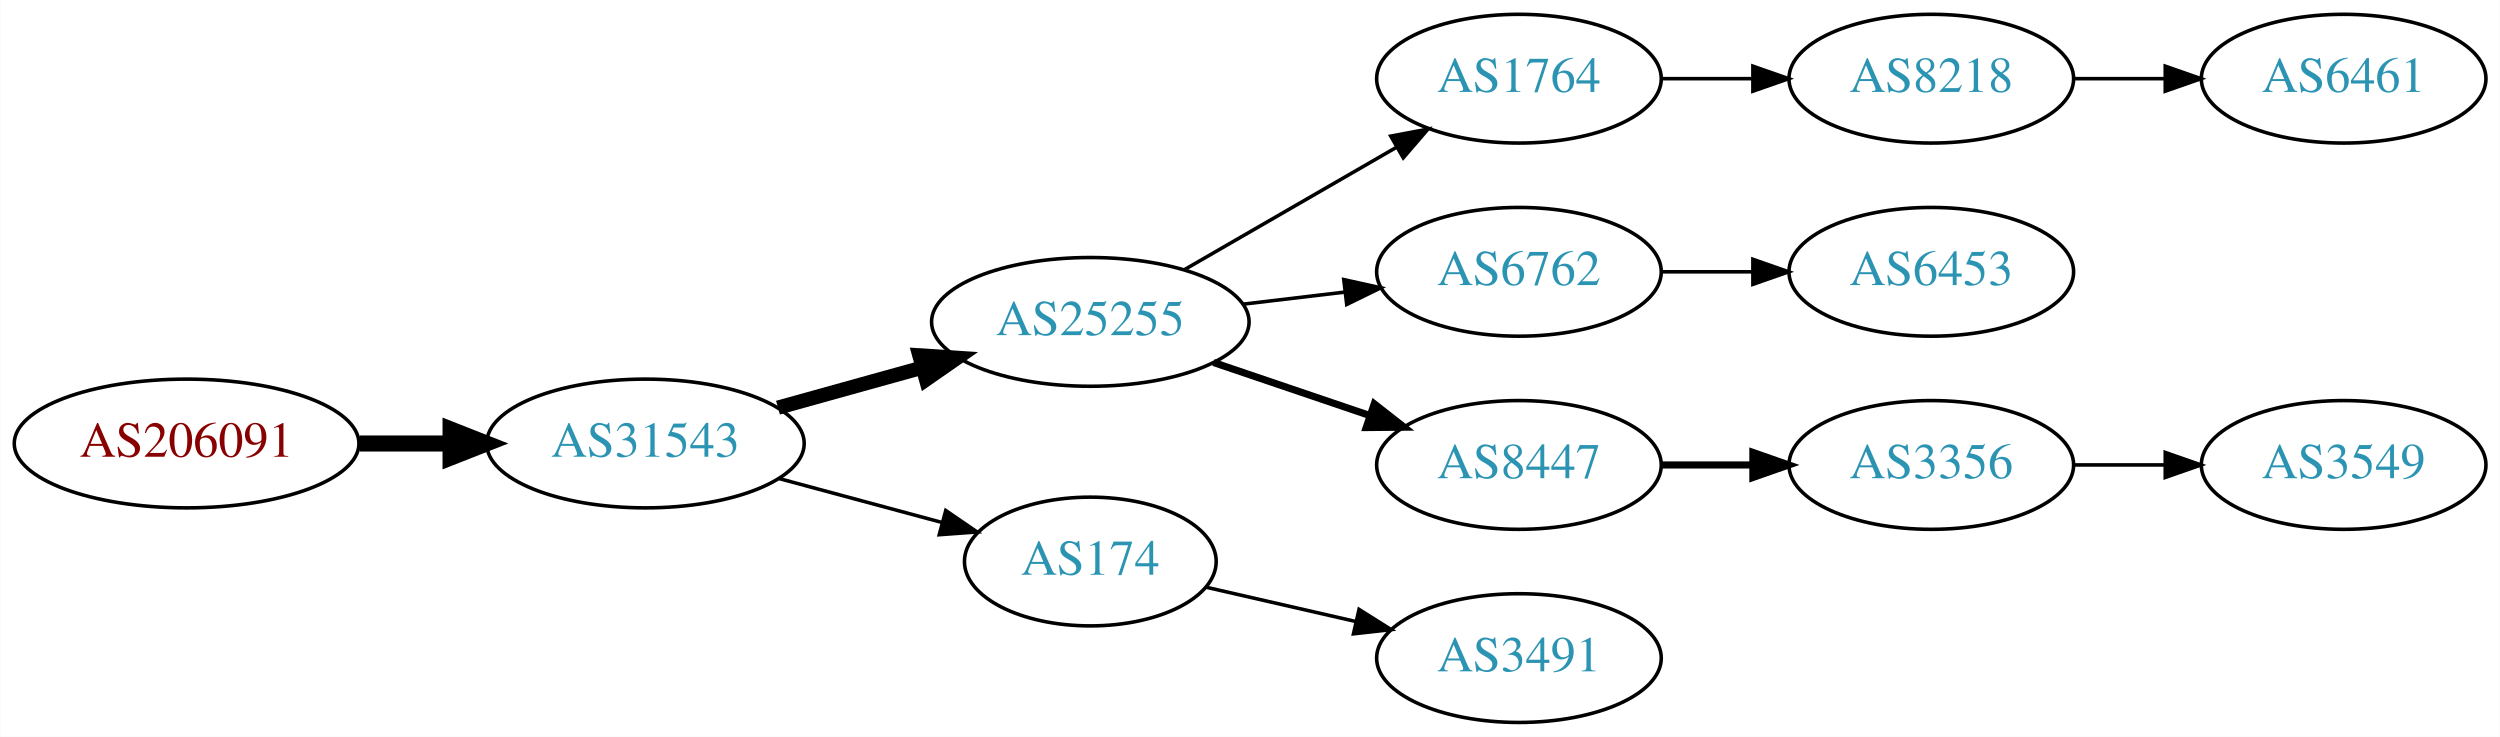
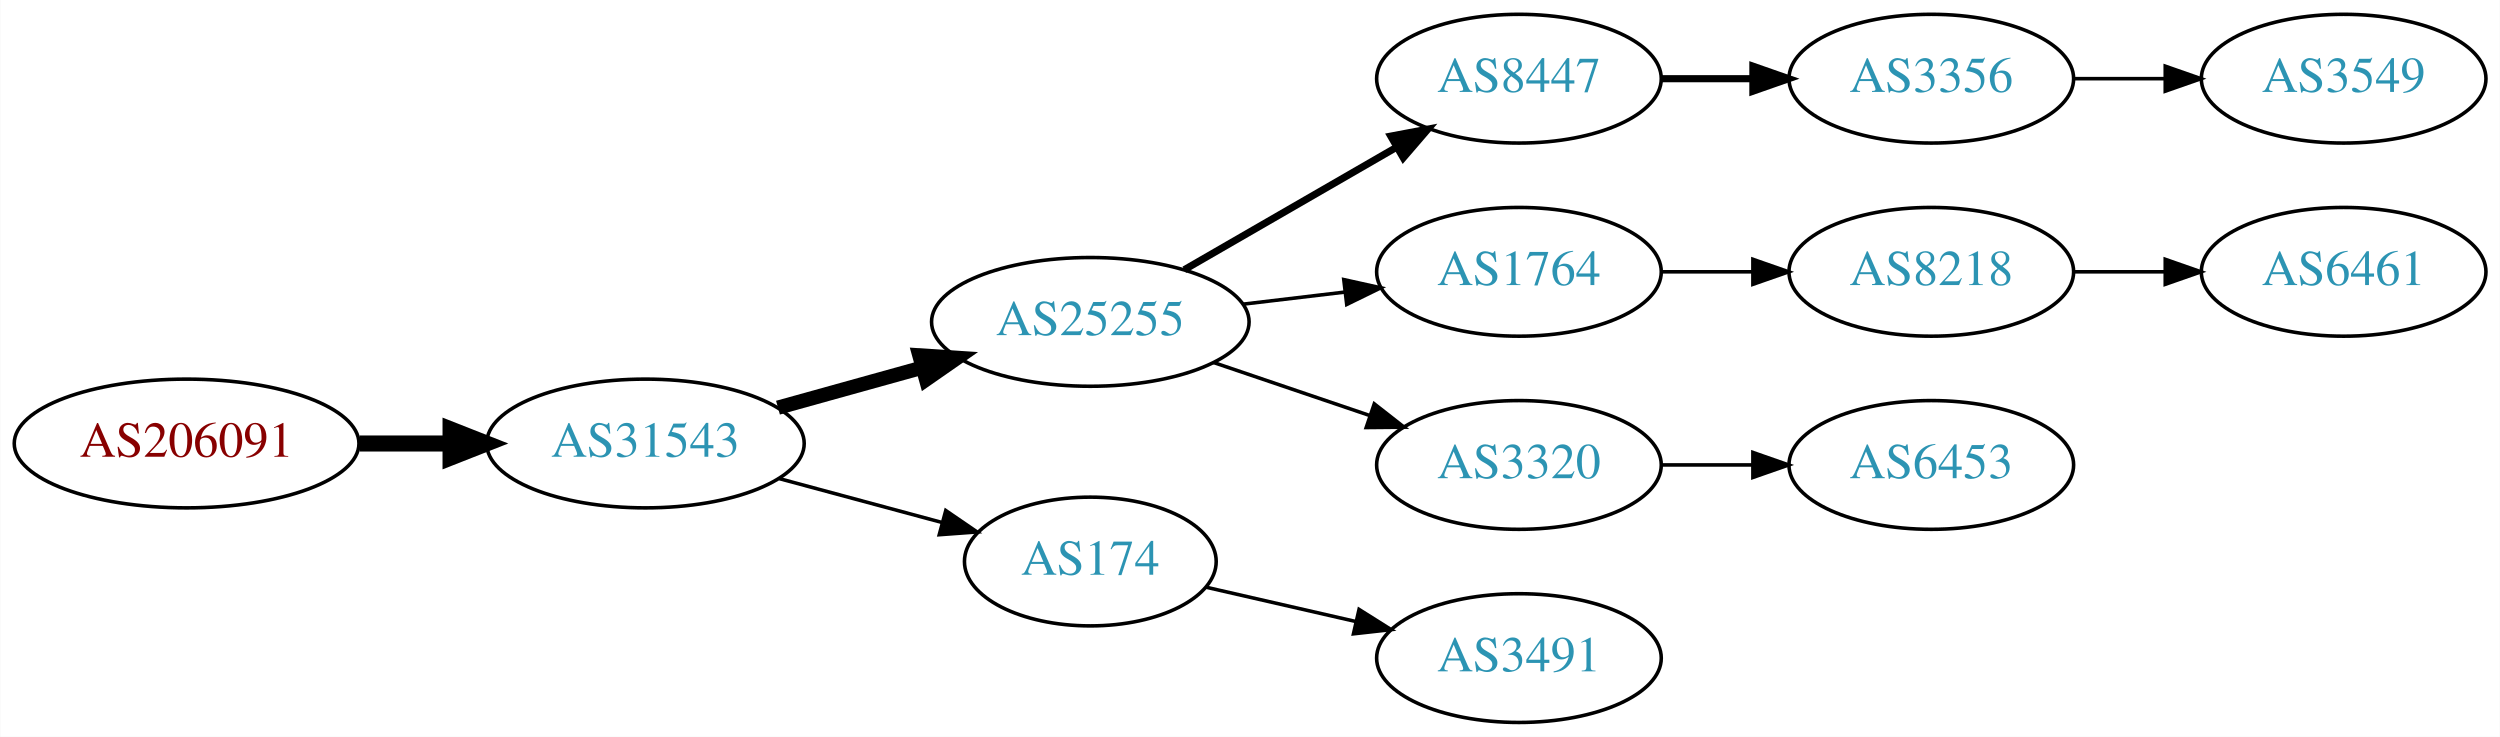
<svg xmlns="http://www.w3.org/2000/svg" xmlns:xlink="http://www.w3.org/1999/xlink" width="699pt" height="206pt" viewBox="0.00 0.00 698.85 206.00">
  <g id="graph0" class="graph" transform="scale(1 1) rotate(0) translate(4 202)">
    <polygon fill="white" stroke="none" points="-4,4 -4,-202 694.855,-202 694.855,4 -4,4" />
    <g id="node1" class="node">
      <g id="a_node1">
        <a xlink:href="/asn/206091" xlink:title="AS206091 ~ planet-digital [AT]">
          <ellipse fill="#ffffff" stroke="black" cx="48.096" cy="-78" rx="48.192" ry="18" />
          <text text-anchor="middle" x="48.096" y="-74.3" font-family="Times,serif" font-size="14.00" fill="#880000">AS206091</text>
        </a>
      </g>
    </g>
    <g id="node2" class="node">
      <g id="a_node2">
        <a xlink:href="/asn/31543" xlink:title="AS31543 ~ myNET gmbh [AT]">
          <ellipse fill="#ffffff" stroke="black" cx="176.388" cy="-78" rx="44.393" ry="18" />
          <text text-anchor="middle" x="176.388" y="-74.3" font-family="Times,serif" font-size="14.00" fill="#2c94b3">AS31543</text>
        </a>
      </g>
    </g>
    <g id="edge1" class="edge">
      <path fill="none" stroke="black" stroke-width="4.5" d="M96.481,-78C104.742,-78 113.386,-78 121.799,-78" />
      <polygon fill="black" stroke="black" stroke-width="4.5" points="121.904,-81.938 131.904,-78 121.904,-74.063 121.904,-81.938" />
    </g>
    <g id="node3" class="node">
      <g id="a_node3">
        <a xlink:href="/asn/25255" xlink:title="AS25255 ~ ==&gt; TELE2 AUSTRIA &lt;== [AT]">
          <ellipse fill="#ffffff" stroke="black" cx="300.78" cy="-112" rx="44.393" ry="18" />
          <text text-anchor="middle" x="300.78" y="-108.3" font-family="Times,serif" font-size="14.00" fill="#2c94b3">AS25255</text>
        </a>
      </g>
    </g>
    <g id="edge2" class="edge">
      <path fill="none" stroke="black" stroke-width="4" d="M213.447,-88.017C226.034,-91.514 240.337,-95.487 253.631,-99.18" />
      <polygon fill="black" stroke="black" stroke-width="4" points="252.983,-102.633 263.555,-101.937 254.856,-95.888 252.983,-102.633" />
    </g>
    <g id="node4" class="node">
      <g id="a_node4">
        <a xlink:href="/asn/174" xlink:title="AS174 ~ Cogent Communications [US]">
          <ellipse fill="#ffffff" stroke="black" cx="300.78" cy="-45" rx="35.194" ry="18" />
          <text text-anchor="middle" x="300.78" y="-41.3" font-family="Times,serif" font-size="14.00" fill="#2c94b3">AS174</text>
        </a>
      </g>
    </g>
    <g id="edge3" class="edge">
      <path fill="none" stroke="black" d="M213.778,-68.188C228.091,-64.329 244.583,-59.882 259.273,-55.922" />
      <polygon fill="black" stroke="black" points="260.362,-59.253 269.106,-53.27 258.54,-52.494 260.362,-59.253" />
    </g>
    <g id="node5" class="node">
      <g id="a_node5">
-         <a xlink:href="/asn/1764" xlink:title="AS1764 ~ NEXTLAYER-AS [AT]">
+         <a xlink:href="/asn/8447" xlink:title="AS8447 ~ A1 Telekom Austria AG [AT]">
          <ellipse fill="#ffffff" stroke="black" cx="420.622" cy="-180" rx="39.794" ry="18" />
-           <text text-anchor="middle" x="420.622" y="-176.3" font-family="Times,serif" font-size="14.00" fill="#2c94b3">AS1764</text>
+           <text text-anchor="middle" x="420.622" y="-176.3" font-family="Times,serif" font-size="14.00" fill="#2c94b3">AS8447</text>
        </a>
      </g>
    </g>
    <g id="edge4" class="edge">
-       <path fill="none" stroke="black" d="M327.06,-126.588C344.379,-136.582 367.53,-149.941 386.346,-160.799" />
-       <polygon fill="black" stroke="black" points="384.78,-163.935 395.191,-165.902 388.279,-157.872 384.78,-163.935" />
+       <path fill="none" stroke="black" stroke-width="2" d="M327.06,-126.588C344.379,-136.582 367.53,-149.941 386.346,-160.799" />
+       <polygon fill="black" stroke="black" stroke-width="2" points="384.78,-163.935 395.191,-165.902 388.279,-157.872 384.78,-163.935" />
    </g>
    <g id="node6" class="node">
      <g id="a_node6">
-         <a xlink:href="/asn/6762" xlink:title="AS6762 ~ TELECOM ITALIA SPARKLE S.p.A. [IT]">
+         <a xlink:href="/asn/1764" xlink:title="AS1764 ~ NEXTLAYER-AS [AT]">
          <ellipse fill="#ffffff" stroke="black" cx="420.622" cy="-126" rx="39.794" ry="18" />
-           <text text-anchor="middle" x="420.622" y="-122.3" font-family="Times,serif" font-size="14.00" fill="#2c94b3">AS6762</text>
+           <text text-anchor="middle" x="420.622" y="-122.3" font-family="Times,serif" font-size="14.00" fill="#2c94b3">AS1764</text>
        </a>
      </g>
    </g>
    <g id="edge5" class="edge">
      <path fill="none" stroke="black" d="M343.327,-116.936C352.573,-118.034 362.445,-119.207 371.917,-120.332" />
      <polygon fill="black" stroke="black" points="371.645,-123.825 381.988,-121.529 372.471,-116.874 371.645,-123.825" />
    </g>
    <g id="node7" class="node">
      <g id="a_node7">
-         <a xlink:href="/asn/8447" xlink:title="AS8447 ~ A1 Telekom Austria AG [AT]">
+         <a xlink:href="/asn/3320" xlink:title="AS3320 ~ DTAG [DE]">
          <ellipse fill="#ffffff" stroke="black" cx="420.622" cy="-72" rx="39.794" ry="18" />
-           <text text-anchor="middle" x="420.622" y="-68.3" font-family="Times,serif" font-size="14.00" fill="#2c94b3">AS8447</text>
+           <text text-anchor="middle" x="420.622" y="-68.3" font-family="Times,serif" font-size="14.00" fill="#2c94b3">AS3320</text>
        </a>
      </g>
    </g>
    <g id="edge6" class="edge">
-       <path fill="none" stroke="black" stroke-width="2" d="M335.233,-100.645C348.834,-96.028 364.676,-90.651 378.938,-85.81" />
-       <polygon fill="black" stroke="black" stroke-width="2" points="380.167,-89.089 388.511,-82.56 377.917,-82.46 380.167,-89.089" />
+       <path fill="none" stroke="black" d="M335.233,-100.645C348.834,-96.028 364.676,-90.651 378.938,-85.81" />
+       <polygon fill="black" stroke="black" points="380.167,-89.089 388.511,-82.56 377.917,-82.46 380.167,-89.089" />
    </g>
-     <g id="node12" class="node">
-       <g id="a_node12">
+     <g id="node11" class="node">
+       <g id="a_node11">
        <a xlink:href="/asn/3491" xlink:title="AS3491 ~ PCCW Global, Inc. [US]">
          <ellipse fill="#ffffff" stroke="black" cx="420.622" cy="-18" rx="39.794" ry="18" />
          <text text-anchor="middle" x="420.622" y="-14.3" font-family="Times,serif" font-size="14.00" fill="#2c94b3">AS3491</text>
        </a>
      </g>
    </g>
-     <g id="edge11" class="edge">
+     <g id="edge10" class="edge">
      <path fill="none" stroke="black" d="M333.05,-37.835C345.889,-34.894 360.994,-31.433 374.961,-28.233" />
      <polygon fill="black" stroke="black" points="375.916,-31.605 384.882,-25.96 374.353,-24.782 375.916,-31.605" />
    </g>
    <g id="node8" class="node">
      <g id="a_node8">
-         <a xlink:href="/asn/8218" xlink:title="AS8218 ~ legacy Neotelecoms [FR]">
+         <a xlink:href="/asn/3356" xlink:title="AS3356 ~ Level 3 Parent, LLC [US]">
          <ellipse fill="#ffffff" stroke="black" cx="535.915" cy="-180" rx="39.794" ry="18" />
-           <text text-anchor="middle" x="535.915" y="-176.3" font-family="Times,serif" font-size="14.00" fill="#2c94b3">AS8218</text>
+           <text text-anchor="middle" x="535.915" y="-176.3" font-family="Times,serif" font-size="14.00" fill="#2c94b3">AS3356</text>
        </a>
      </g>
    </g>
    <g id="edge7" class="edge">
-       <path fill="none" stroke="black" d="M460.294,-180C468.497,-180 477.261,-180 485.794,-180" />
-       <polygon fill="black" stroke="black" points="486.033,-183.5 496.033,-180 486.033,-176.5 486.033,-183.5" />
+       <path fill="none" stroke="black" stroke-width="2" d="M460.294,-180C468.497,-180 477.261,-180 485.794,-180" />
+       <polygon fill="black" stroke="black" stroke-width="2" points="486.033,-183.5 496.033,-180 486.033,-176.5 486.033,-183.5" />
+     </g>
+     <g id="node9" class="node">
+       <g id="a_node9">
+         <a xlink:href="/asn/8218" xlink:title="AS8218 ~ legacy Neotelecoms [FR]">
+           <ellipse fill="#ffffff" stroke="black" cx="535.915" cy="-126" rx="39.794" ry="18" />
+           <text text-anchor="middle" x="535.915" y="-122.3" font-family="Times,serif" font-size="14.00" fill="#2c94b3">AS8218</text>
+         </a>
+       </g>
+     </g>
+     <g id="edge8" class="edge">
+       <path fill="none" stroke="black" d="M460.294,-126C468.497,-126 477.261,-126 485.794,-126" />
+       <polygon fill="black" stroke="black" points="486.033,-129.5 496.033,-126 486.033,-122.5 486.033,-129.5" />
+     </g>
+     <g id="node12" class="node">
+       <g id="a_node12">
+         <a xlink:href="/asn/6453" xlink:title="AS6453 ~ TATA COMMUNICATIONS (AMERICA) INC [US]">
+           <ellipse fill="#ffffff" stroke="black" cx="535.915" cy="-72" rx="39.794" ry="18" />
+           <text text-anchor="middle" x="535.915" y="-68.3" font-family="Times,serif" font-size="14.00" fill="#2c94b3">AS6453</text>
+         </a>
+       </g>
+     </g>
+     <g id="edge11" class="edge">
+       <path fill="none" stroke="black" d="M460.294,-72C468.497,-72 477.261,-72 485.794,-72" />
+       <polygon fill="black" stroke="black" points="486.033,-75.5 496.033,-72 486.033,-68.5 486.033,-75.5" />
+     </g>
+     <g id="node13" class="node">
+       <g id="a_node13">
+         <a xlink:href="/asn/3549" xlink:title="AS3549 ~ Level 3 Parent, LLC [US]">
+           <ellipse fill="#ffffff" stroke="black" cx="651.208" cy="-180" rx="39.794" ry="18" />
+           <text text-anchor="middle" x="651.208" y="-176.3" font-family="Times,serif" font-size="14.00" fill="#2c94b3">AS3549</text>
+         </a>
+       </g>
+     </g>
+     <g id="edge12" class="edge">
+       <path fill="none" stroke="black" d="M575.587,-180C583.79,-180 592.554,-180 601.087,-180" />
+       <polygon fill="black" stroke="black" points="601.326,-183.5 611.326,-180 601.326,-176.5 601.326,-183.5" />
    </g>
    <g id="node10" class="node">
      <g id="a_node10">
-         <a xlink:href="/asn/6453" xlink:title="AS6453 ~ TATA COMMUNICATIONS (AMERICA) INC [US]">
-           <ellipse fill="#ffffff" stroke="black" cx="535.915" cy="-126" rx="39.794" ry="18" />
-           <text text-anchor="middle" x="535.915" y="-122.3" font-family="Times,serif" font-size="14.00" fill="#2c94b3">AS6453</text>
+         <a xlink:href="/asn/6461" xlink:title="AS6461 ~ Zayo Bandwidth [US]">
+           <ellipse fill="#ffffff" stroke="black" cx="651.208" cy="-126" rx="39.794" ry="18" />
+           <text text-anchor="middle" x="651.208" y="-122.3" font-family="Times,serif" font-size="14.00" fill="#2c94b3">AS6461</text>
        </a>
      </g>
    </g>
    <g id="edge9" class="edge">
-       <path fill="none" stroke="black" d="M460.294,-126C468.497,-126 477.261,-126 485.794,-126" />
-       <polygon fill="black" stroke="black" points="486.033,-129.5 496.033,-126 486.033,-122.5 486.033,-129.5" />
-     </g>
-     <g id="node11" class="node">
-       <g id="a_node11">
-         <a xlink:href="/asn/3356" xlink:title="AS3356 ~ Level 3 Parent, LLC [US]">
-           <ellipse fill="#ffffff" stroke="black" cx="535.915" cy="-72" rx="39.794" ry="18" />
-           <text text-anchor="middle" x="535.915" y="-68.3" font-family="Times,serif" font-size="14.00" fill="#2c94b3">AS3356</text>
-         </a>
-       </g>
-     </g>
-     <g id="edge10" class="edge">
-       <path fill="none" stroke="black" stroke-width="2" d="M460.294,-72C468.497,-72 477.261,-72 485.794,-72" />
-       <polygon fill="black" stroke="black" stroke-width="2" points="486.033,-75.5 496.033,-72 486.033,-68.5 486.033,-75.5" />
-     </g>
-     <g id="node9" class="node">
-       <g id="a_node9">
-         <a xlink:href="/asn/6461" xlink:title="AS6461 ~ Zayo Bandwidth [US]">
-           <ellipse fill="#ffffff" stroke="black" cx="651.208" cy="-180" rx="39.794" ry="18" />
-           <text text-anchor="middle" x="651.208" y="-176.3" font-family="Times,serif" font-size="14.00" fill="#2c94b3">AS6461</text>
-         </a>
-       </g>
-     </g>
-     <g id="edge8" class="edge">
-       <path fill="none" stroke="black" d="M575.587,-180C583.79,-180 592.554,-180 601.087,-180" />
-       <polygon fill="black" stroke="black" points="601.326,-183.5 611.326,-180 601.326,-176.5 601.326,-183.5" />
-     </g>
-     <g id="node13" class="node">
-       <g id="a_node13">
-         <a xlink:href="/asn/3549" xlink:title="AS3549 ~ Level 3 Parent, LLC [US]">
-           <ellipse fill="#ffffff" stroke="black" cx="651.208" cy="-72" rx="39.794" ry="18" />
-           <text text-anchor="middle" x="651.208" y="-68.3" font-family="Times,serif" font-size="14.00" fill="#2c94b3">AS3549</text>
-         </a>
-       </g>
-     </g>
-     <g id="edge12" class="edge">
-       <path fill="none" stroke="black" d="M575.587,-72C583.79,-72 592.554,-72 601.087,-72" />
-       <polygon fill="black" stroke="black" points="601.326,-75.5 611.326,-72 601.326,-68.5 601.326,-75.5" />
+       <path fill="none" stroke="black" d="M575.587,-126C583.79,-126 592.554,-126 601.087,-126" />
+       <polygon fill="black" stroke="black" points="601.326,-129.5 611.326,-126 601.326,-122.5 601.326,-129.5" />
    </g>
  </g>
</svg>
